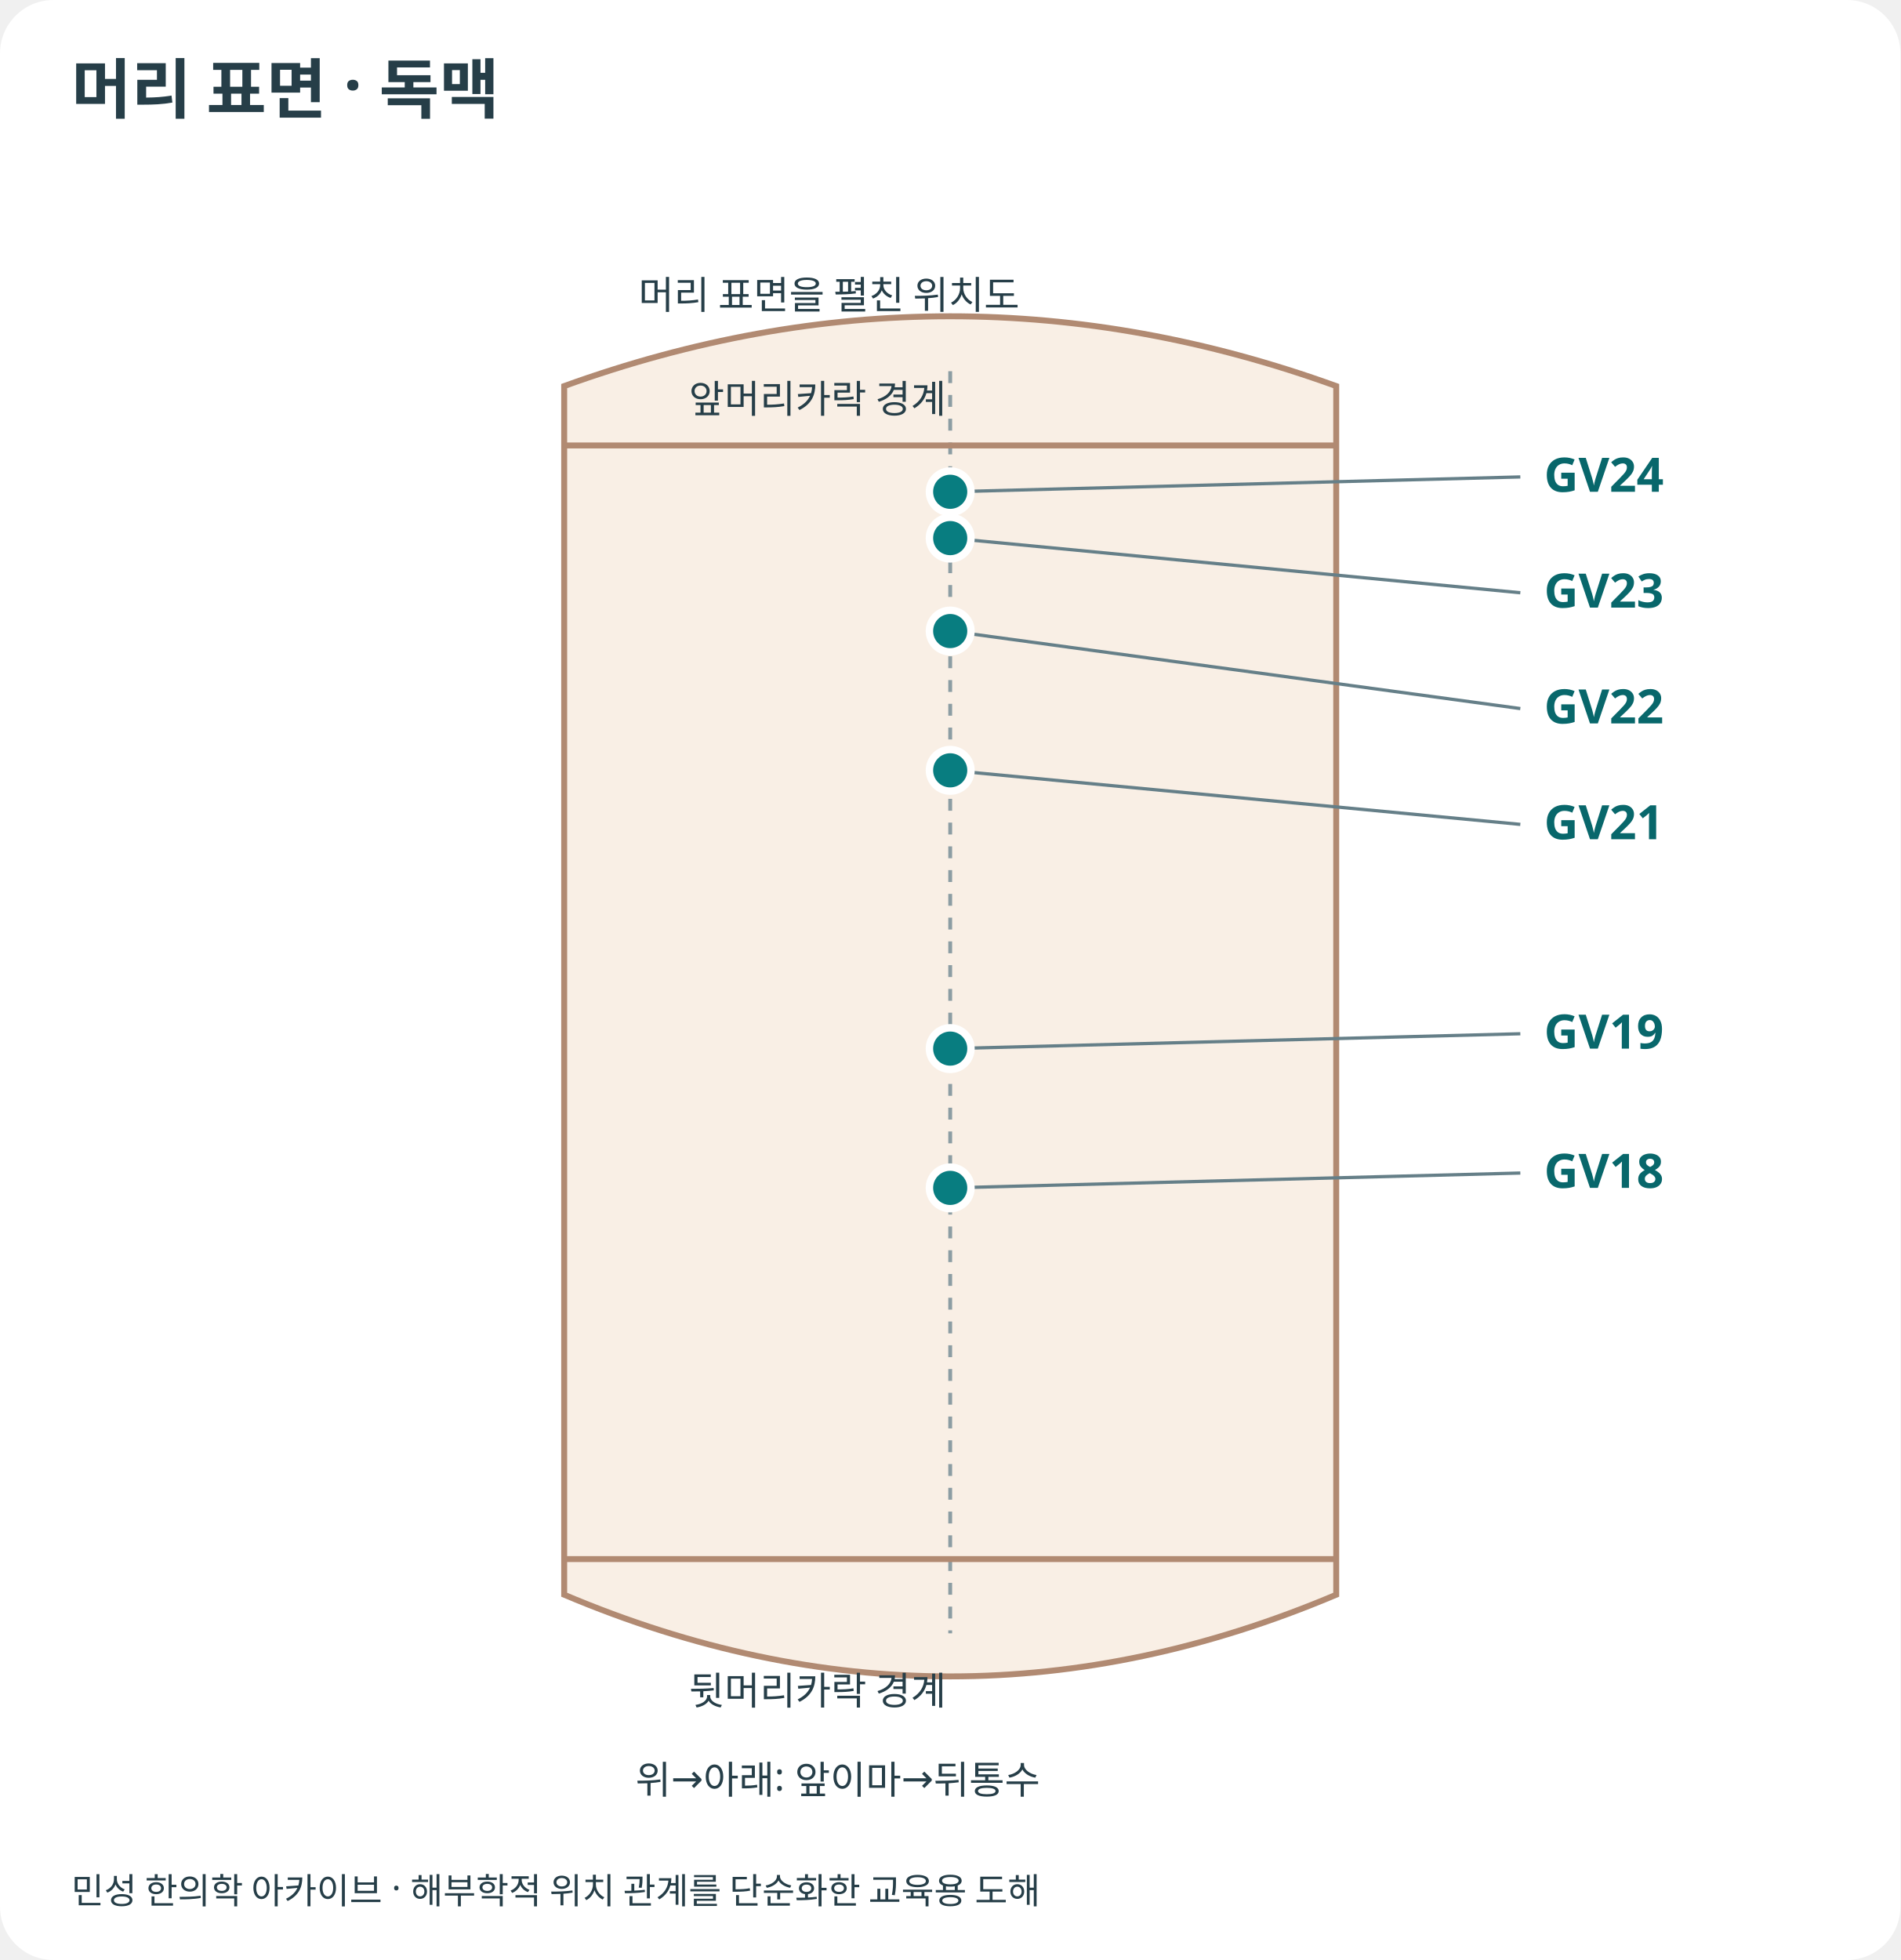
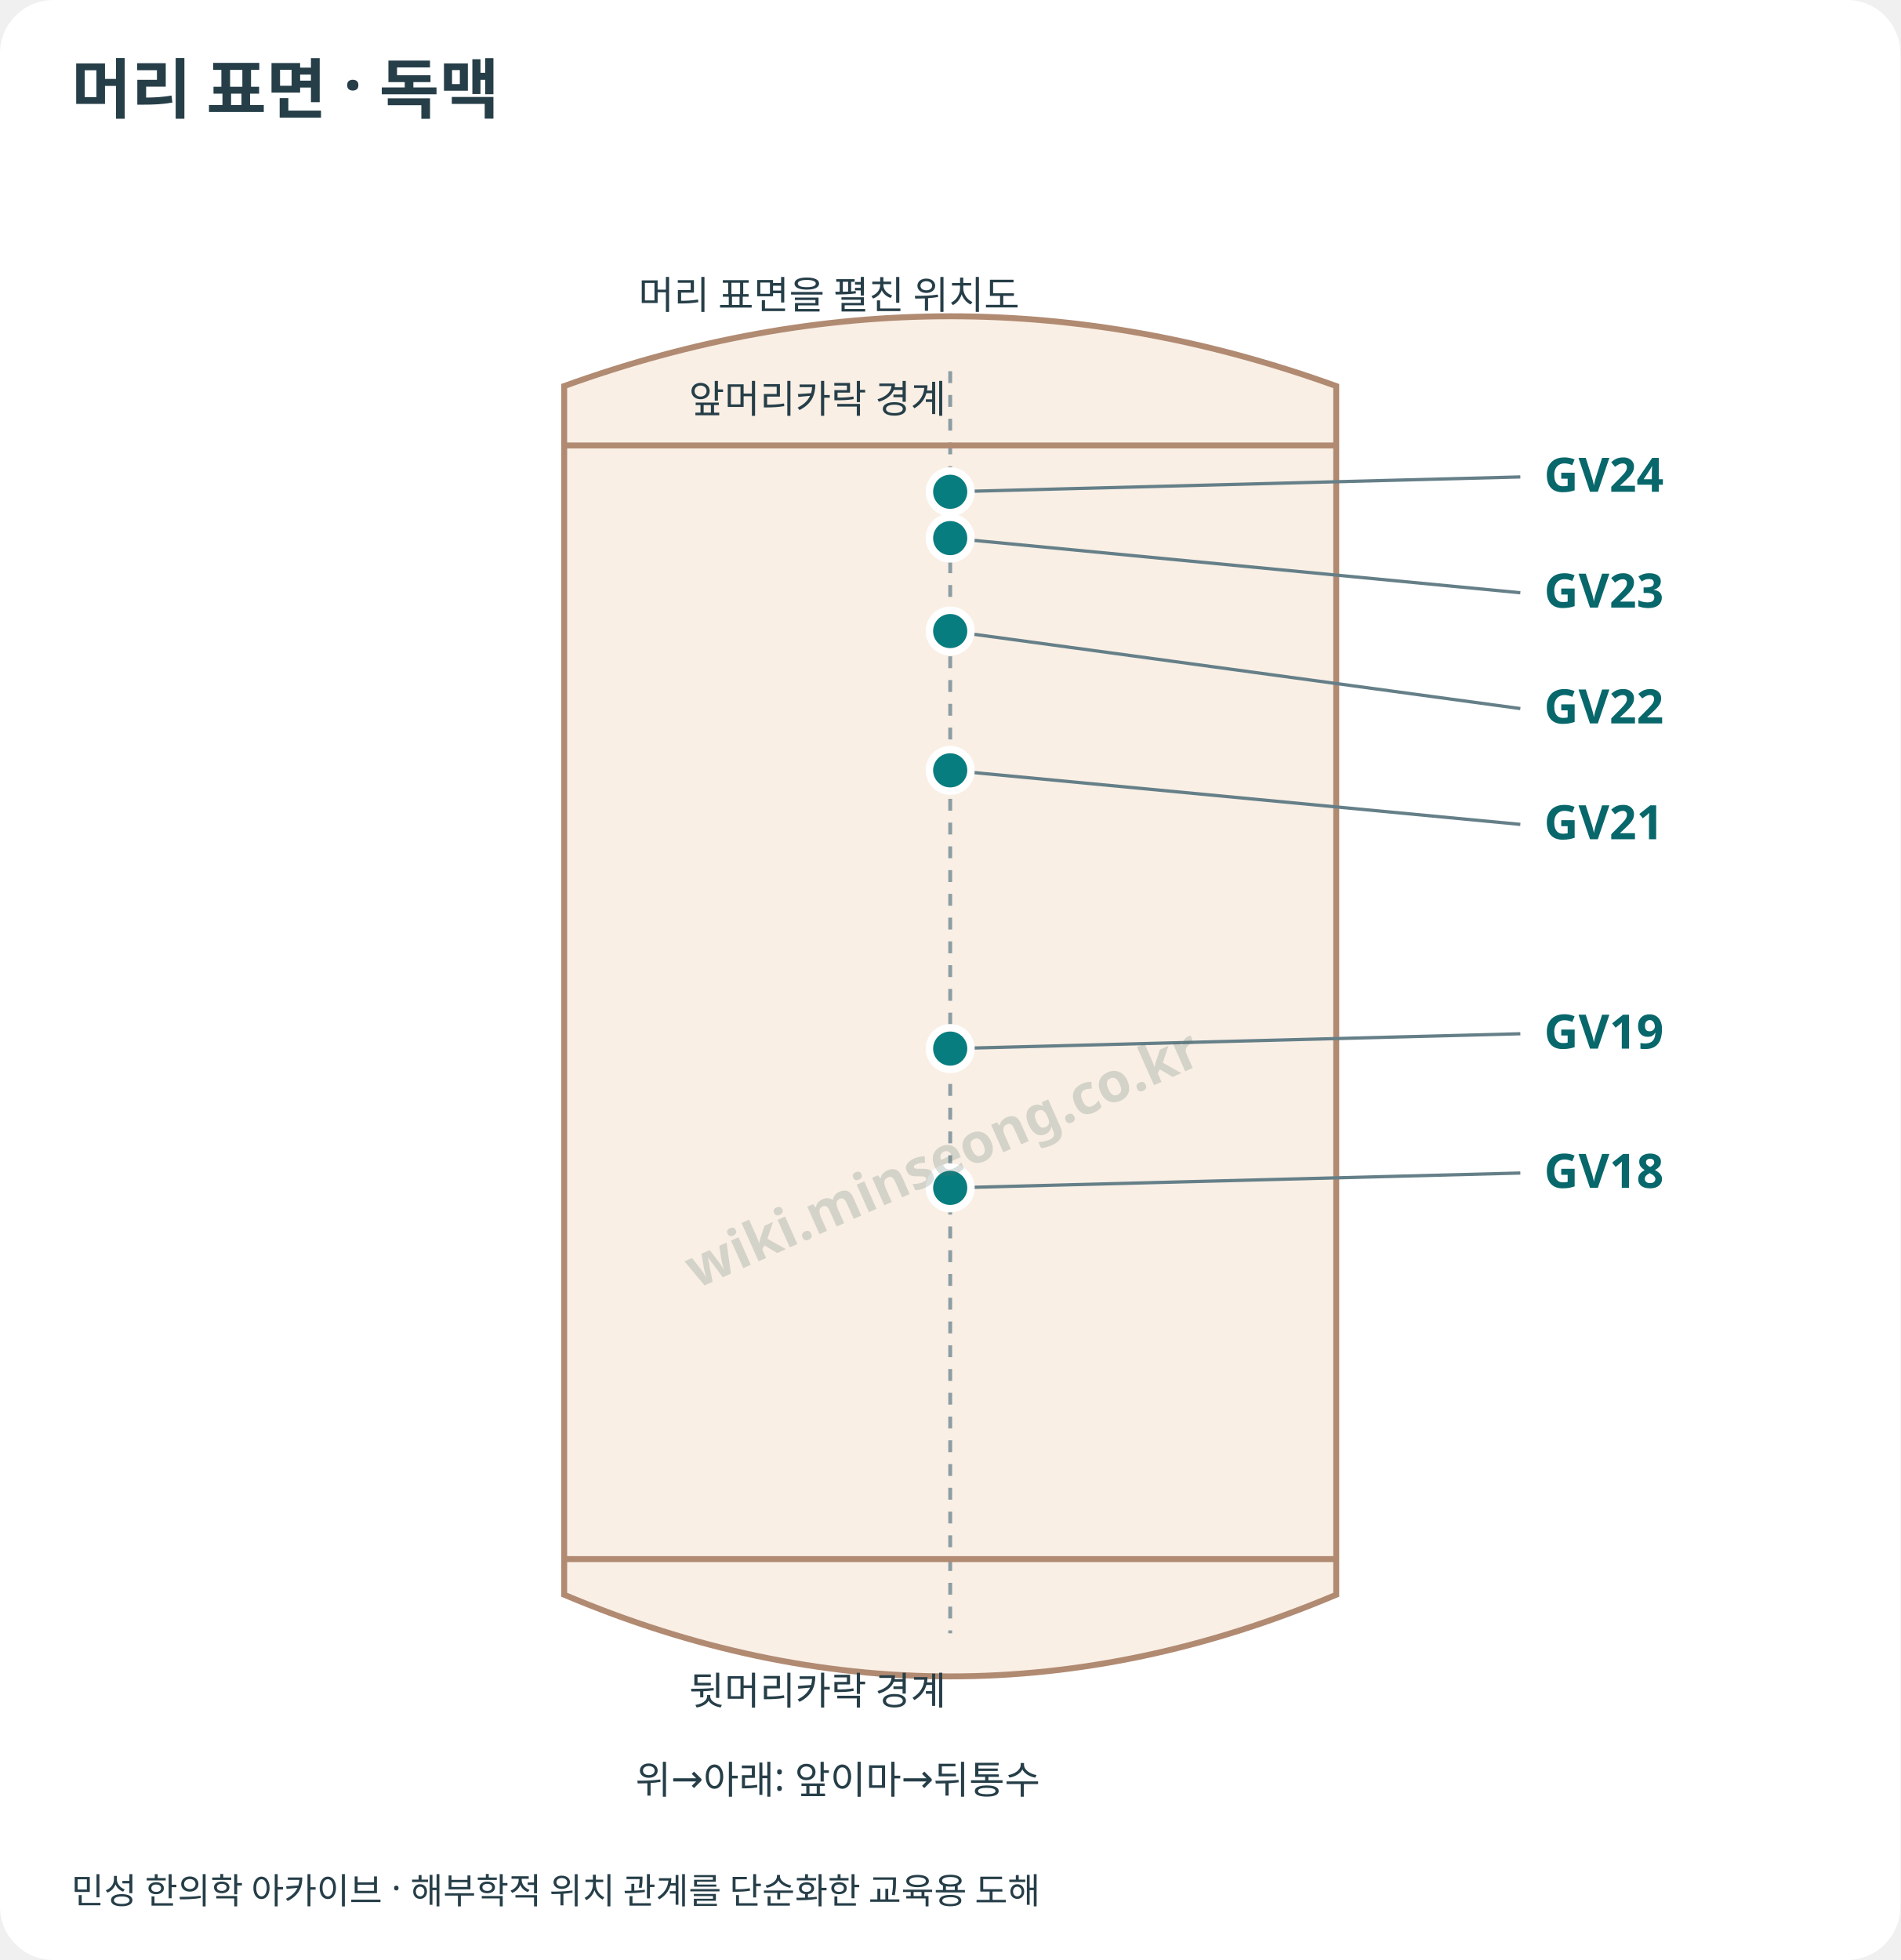
<svg xmlns="http://www.w3.org/2000/svg" viewBox="0 0 640 660" role="img" aria-labelledby="title desc">
  <style>text{font-family:system-ui,"Noto Sans KR",sans-serif;fill:#263e48}.skin{fill:#f9efe5;stroke:#b18a72;stroke-width:2}.bone{fill:none;stroke:#d4b9a0;stroke-width:11;stroke-linecap:round}.tendon{fill:none;stroke:#ae8c73;stroke-width:5}.joint{fill:#ead4bd;stroke:#b18a72;stroke-width:2}.guide{fill:none;stroke:#8c9da3;stroke-width:1.3;stroke-dasharray:4 4}.crease{fill:none;stroke:#b18a72;stroke-width:2}.landmark{font-size:13px}.callout{fill:none;stroke:#657f88;stroke-width:1.1}.point circle{fill:#087d80;stroke:#fff;stroke-width:2.5}.point text{font-size:16px;font-weight:700;fill:#08676b}.point:target circle,.point:hover circle,.point:focus circle{fill:#bd4c23;stroke:#7f3218;stroke-width:3}.point:target text,.point:hover text,.point:focus text{fill:#9e3c18}.point:focus{outline:2px solid #08676b}</style>
  <rect width="640" height="660" rx="18" fill="white" />
  <text x="24" y="38" font-size="22" font-weight="700">머리 표면 · 독맥</text>
  <path class="skin" d="M190 130 Q320 83 450 130 L450 537 Q320 592 190 537 Z" />
  <path class="guide" d="M320 125 L320 550" />
  <path class="crease" d="M190 150 L450 150 M190 525 L450 525" />
  <text class="landmark" x="215" y="104">머리 표면을 펼친 위치도</text>
  <text class="landmark" x="232" y="139">앞머리카락 경계</text>
  <text class="landmark" x="232" y="574">뒷머리카락 경계</text>
  <text class="landmark" x="214" y="604">위→아래: 앞이마→뒤통수</text>
  <a id="GV24" class="point" href="/acupuncture/points/gv24/" target="_top" aria-label="신정 GV24 상세 설명">
    <path class="callout" d="M320 165.6 L512 160.6" />
    <circle cx="320" cy="165.6" r="7" />
    <text x="520" y="165.6">GV24</text>
  </a>
  <a id="GV23" class="point" href="/acupuncture/points/gv23/" target="_top" aria-label="상성 GV23 상세 설명">
    <path class="callout" d="M320 181.2 L512 199.6" />
    <circle cx="320" cy="181.2" r="7" />
    <text x="520" y="204.6">GV23</text>
  </a>
  <a id="GV22" class="point" href="/acupuncture/points/gv22/" target="_top" aria-label="신회 GV22 상세 설명">
    <path class="callout" d="M320 212.5 L512 238.6" />
    <circle cx="320" cy="212.5" r="7" />
    <text x="520" y="243.6">GV22</text>
  </a>
  <a id="GV21" class="point" href="/acupuncture/points/gv21/" target="_top" aria-label="전정 GV21 상세 설명">
    <path class="callout" d="M320 259.4 L512 277.6" />
    <circle cx="320" cy="259.4" r="7" />
    <text x="520" y="282.6">GV21</text>
  </a>
  <a id="GV19" class="point" href="/acupuncture/points/gv19/" target="_top" aria-label="후정 GV19 상세 설명">
    <path class="callout" d="M320 353.1 L512 348.1" />
    <circle cx="320" cy="353.1" r="7" />
    <text x="520" y="353.1">GV19</text>
  </a>
  <a id="GV18" class="point" href="/acupuncture/points/gv18/" target="_top" aria-label="강간 GV18 상세 설명">
    <path class="callout" d="M320 400.0 L512 395.0" />
    <circle cx="320" cy="400.0" r="7" />
    <text x="520" y="400.0">GV18</text>
  </a>
  <text x="24" y="641" font-size="12">민성 한의학 아카이브 · 해부학적 위치 관계를 단순화한 교육용 도해</text>
+   <g id="minseong-provenance-watermark" pointer-events="none" aria-hidden="true">
+     <text x="320" y="396" text-anchor="middle" transform="rotate(-24 320 396)" fill="#506c62" opacity="0.22" style="font:600 18.56px sans-serif;fill:#506c62">wiki.minseong.co.kr</text>
+   </g>
</svg>
